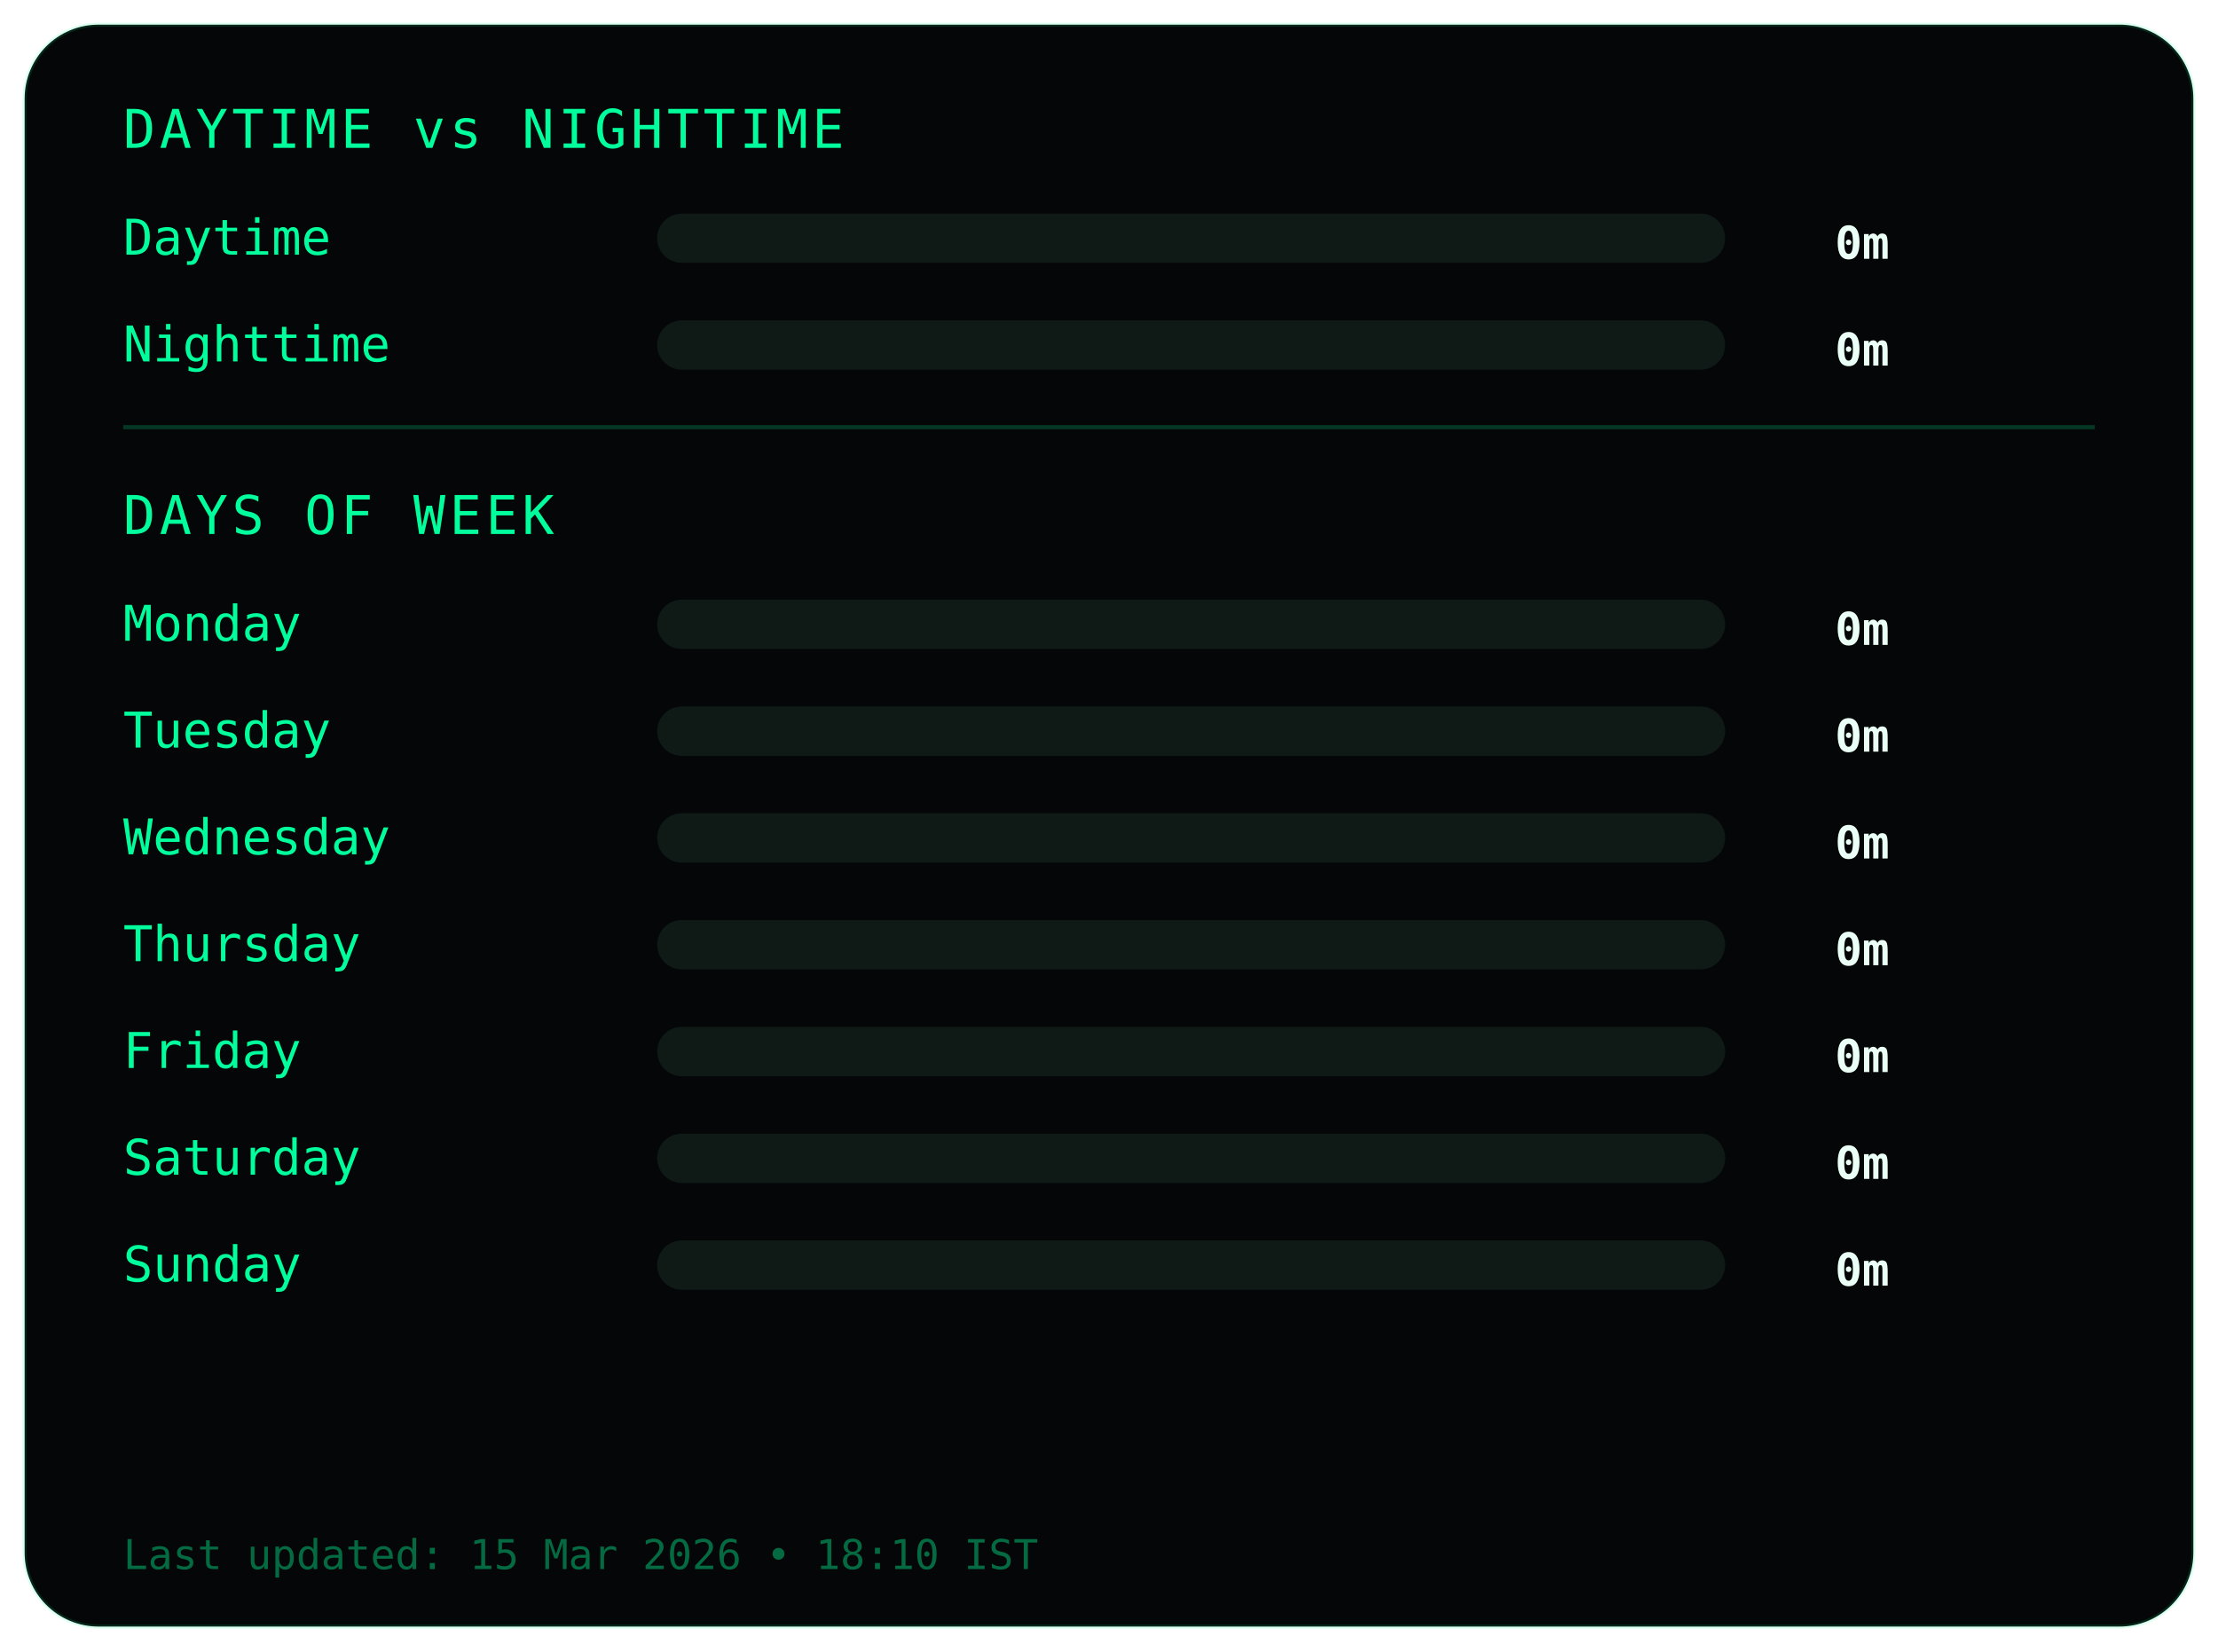
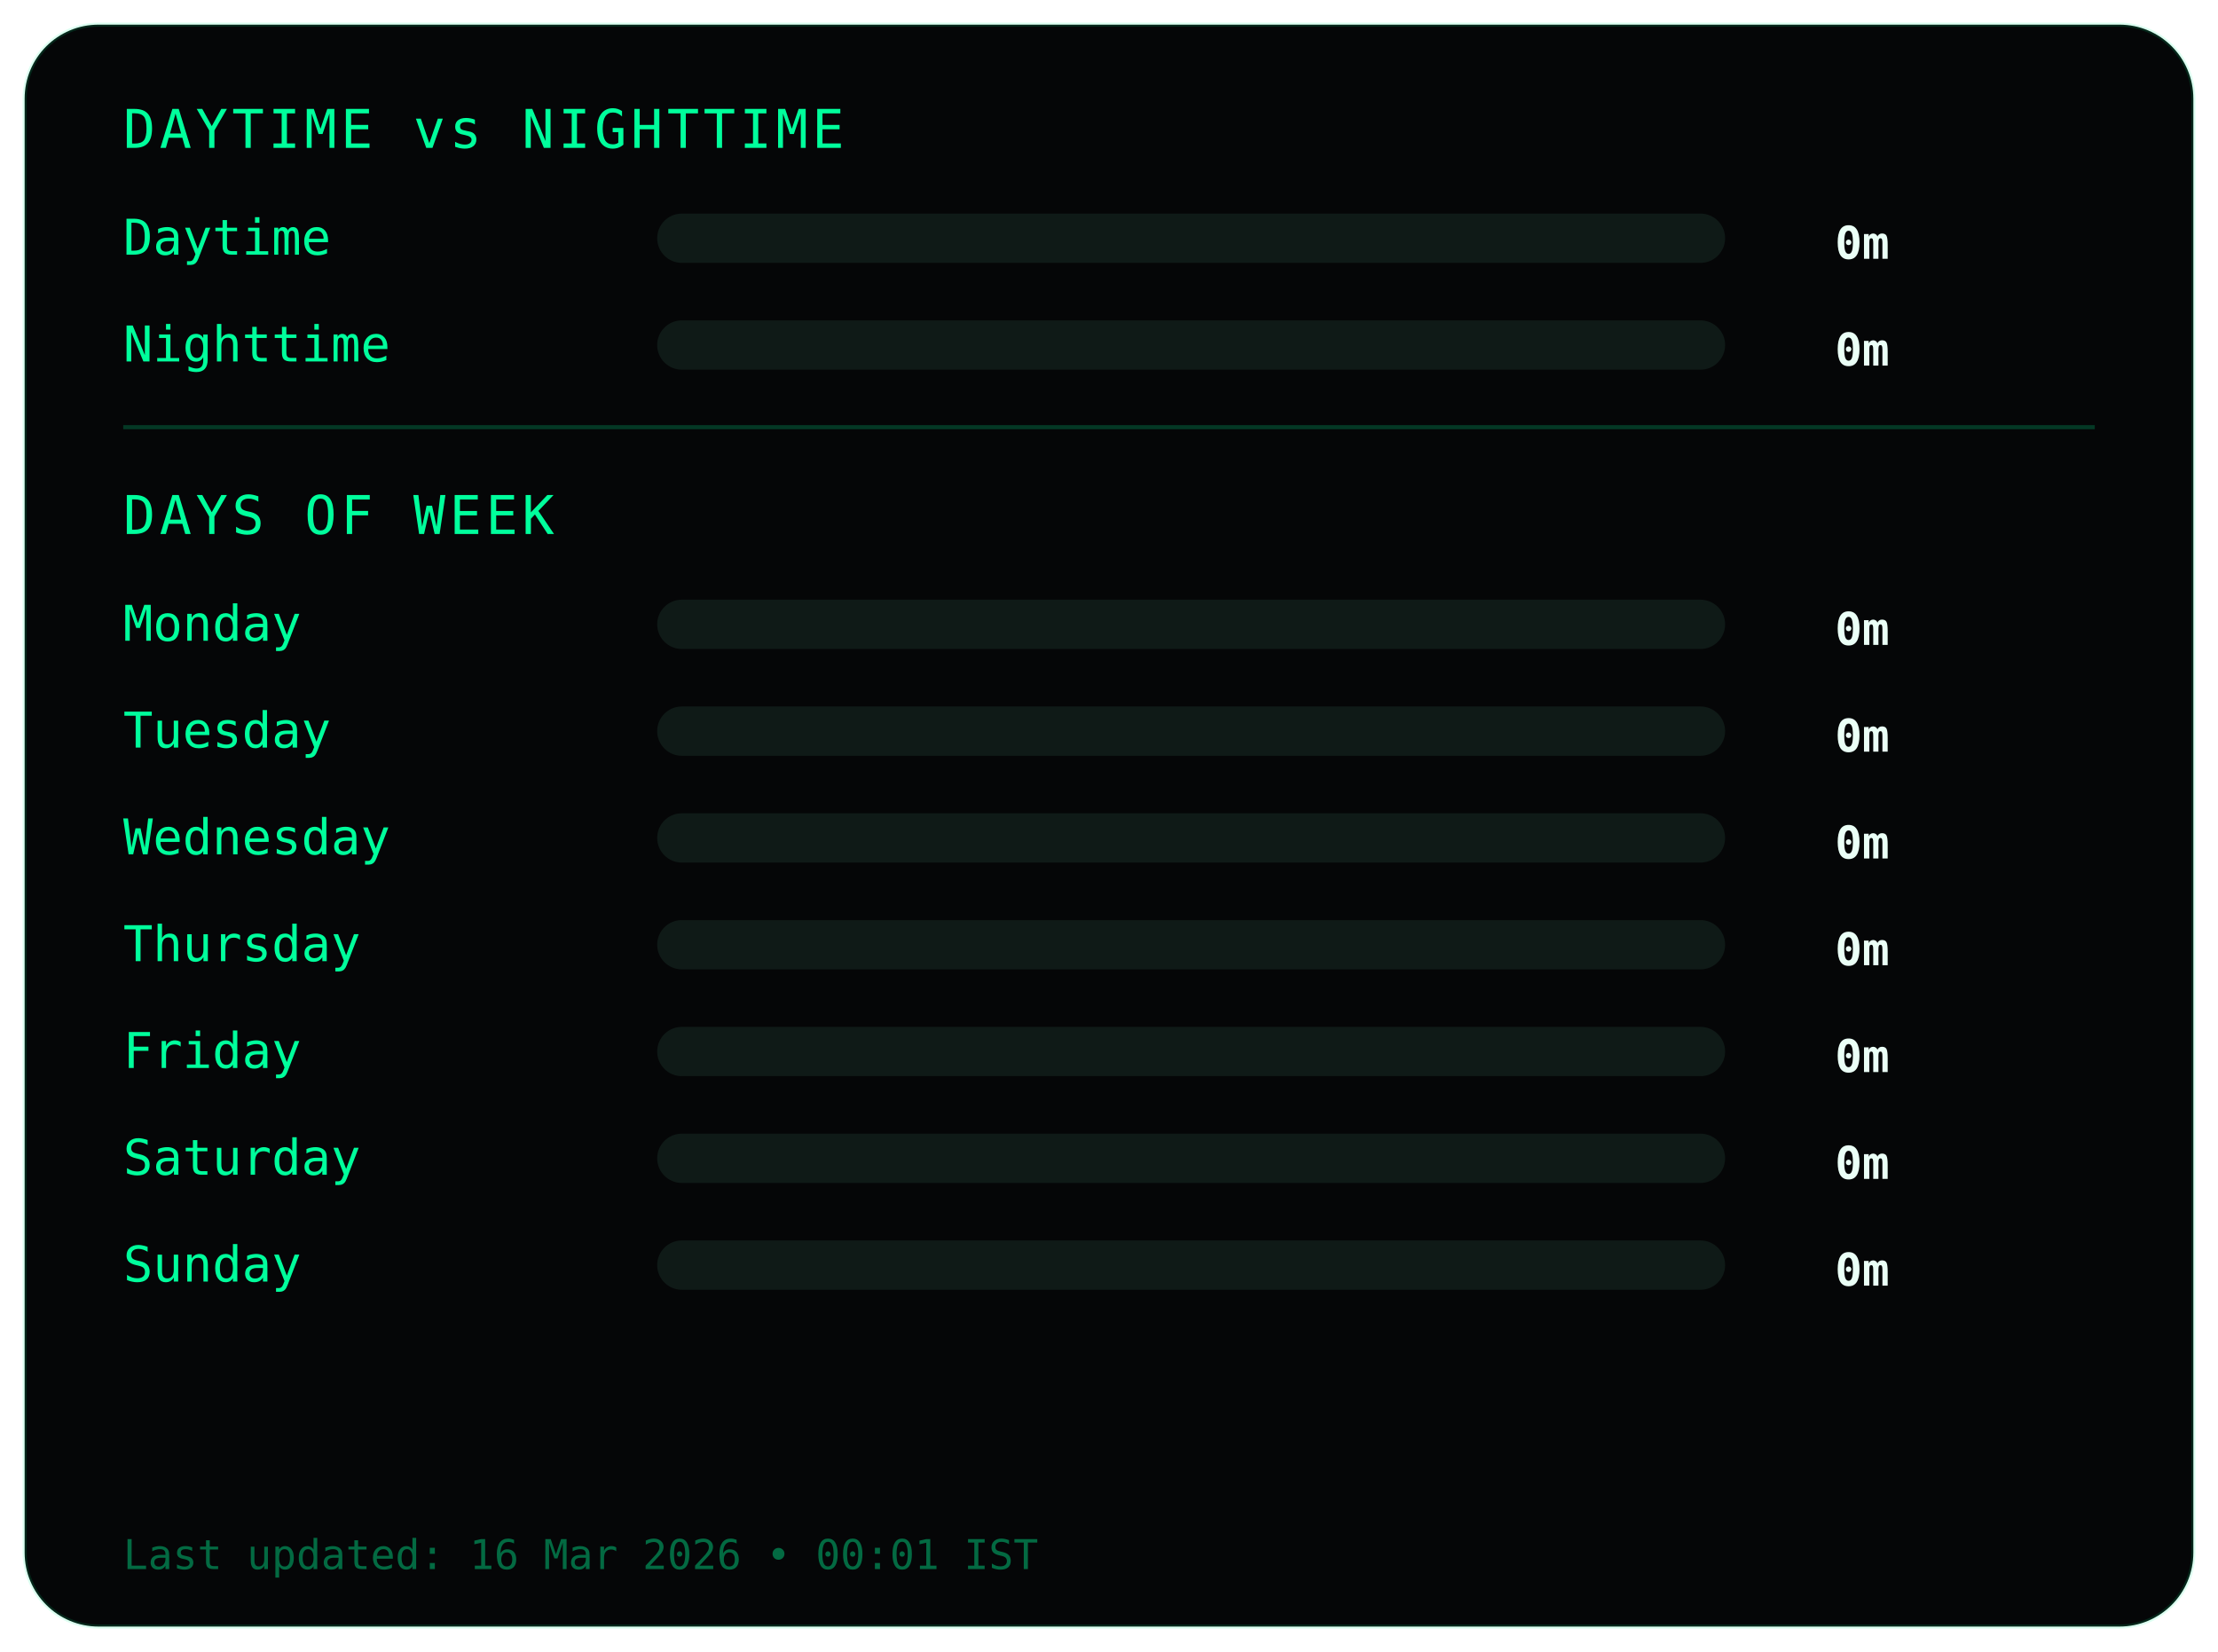
<svg xmlns="http://www.w3.org/2000/svg" width="540" height="402">
  <style>
.frame {
  fill:#050607;
  stroke:#00ff9c22;
  stroke-width:1;
}
.title {
  fill:#00ff9c;
  font-family:monospace;
  font-size:13px;
  letter-spacing:1px;
}
.label {
  fill:#00ff9c;
  font-family:monospace;
  font-size:12px;
}
.value {
  fill:#eafff6;
  font-family:monospace;
  font-size:11px;
  font-weight:bold;
  text-anchor:end;
}
.bar-bg { fill:#0f1a17; }
.bar { fill:#00ff9c; }
.divider { stroke:#00ff9c33; }
.footer {
  fill:#00ff9c66;
  font-family:monospace;
  font-size:10px;
}
</style>
  <rect class="frame" x="6" y="6" rx="18" width="528" height="390" />
  <text class="title" x="30" y="36">DAYTIME vs NIGHTTIME</text>
  <text class="label" x="30" y="62">Daytime</text>
  <rect class="bar-bg" x="160" y="52" width="260" height="12" rx="6" />
  <rect class="bar" x="160" y="52" width="0" height="12" rx="6" />
  <text class="value" x="460" y="63">0m</text>
  <text class="label" x="30" y="88">Nighttime</text>
  <rect class="bar-bg" x="160" y="78" width="260" height="12" rx="6" />
  <rect class="bar" x="160" y="78" width="0" height="12" rx="6" />
  <text class="value" x="460" y="89">0m</text>
  <line class="divider" x1="30" y1="104" x2="510" y2="104" />
  <text class="title" x="30" y="130">DAYS OF WEEK</text>
  <text class="label" x="30" y="156">Monday</text>
  <rect class="bar-bg" x="160" y="146" width="260" height="12" rx="6" />
  <rect class="bar" x="160" y="146" width="0" height="12" rx="6" />
  <text class="value" x="460" y="157">0m</text>
  <text class="label" x="30" y="182">Tuesday</text>
  <rect class="bar-bg" x="160" y="172" width="260" height="12" rx="6" />
  <rect class="bar" x="160" y="172" width="0" height="12" rx="6" />
  <text class="value" x="460" y="183">0m</text>
  <text class="label" x="30" y="208">Wednesday</text>
  <rect class="bar-bg" x="160" y="198" width="260" height="12" rx="6" />
  <rect class="bar" x="160" y="198" width="0" height="12" rx="6" />
  <text class="value" x="460" y="209">0m</text>
  <text class="label" x="30" y="234">Thursday</text>
  <rect class="bar-bg" x="160" y="224" width="260" height="12" rx="6" />
  <rect class="bar" x="160" y="224" width="0" height="12" rx="6" />
  <text class="value" x="460" y="235">0m</text>
  <text class="label" x="30" y="260">Friday</text>
  <rect class="bar-bg" x="160" y="250" width="260" height="12" rx="6" />
  <rect class="bar" x="160" y="250" width="0" height="12" rx="6" />
  <text class="value" x="460" y="261">0m</text>
  <text class="label" x="30" y="286">Saturday</text>
  <rect class="bar-bg" x="160" y="276" width="260" height="12" rx="6" />
  <rect class="bar" x="160" y="276" width="0" height="12" rx="6" />
  <text class="value" x="460" y="287">0m</text>
  <text class="label" x="30" y="312">Sunday</text>
  <rect class="bar-bg" x="160" y="302" width="260" height="12" rx="6" />
  <rect class="bar" x="160" y="302" width="0" height="12" rx="6" />
  <text class="value" x="460" y="313">0m</text>
  <text class="footer" x="30" y="382">
- Last updated: 15 Mar 2026 • 18:10 IST
+ Last updated: 16 Mar 2026 • 00:01 IST
</text>
</svg>
